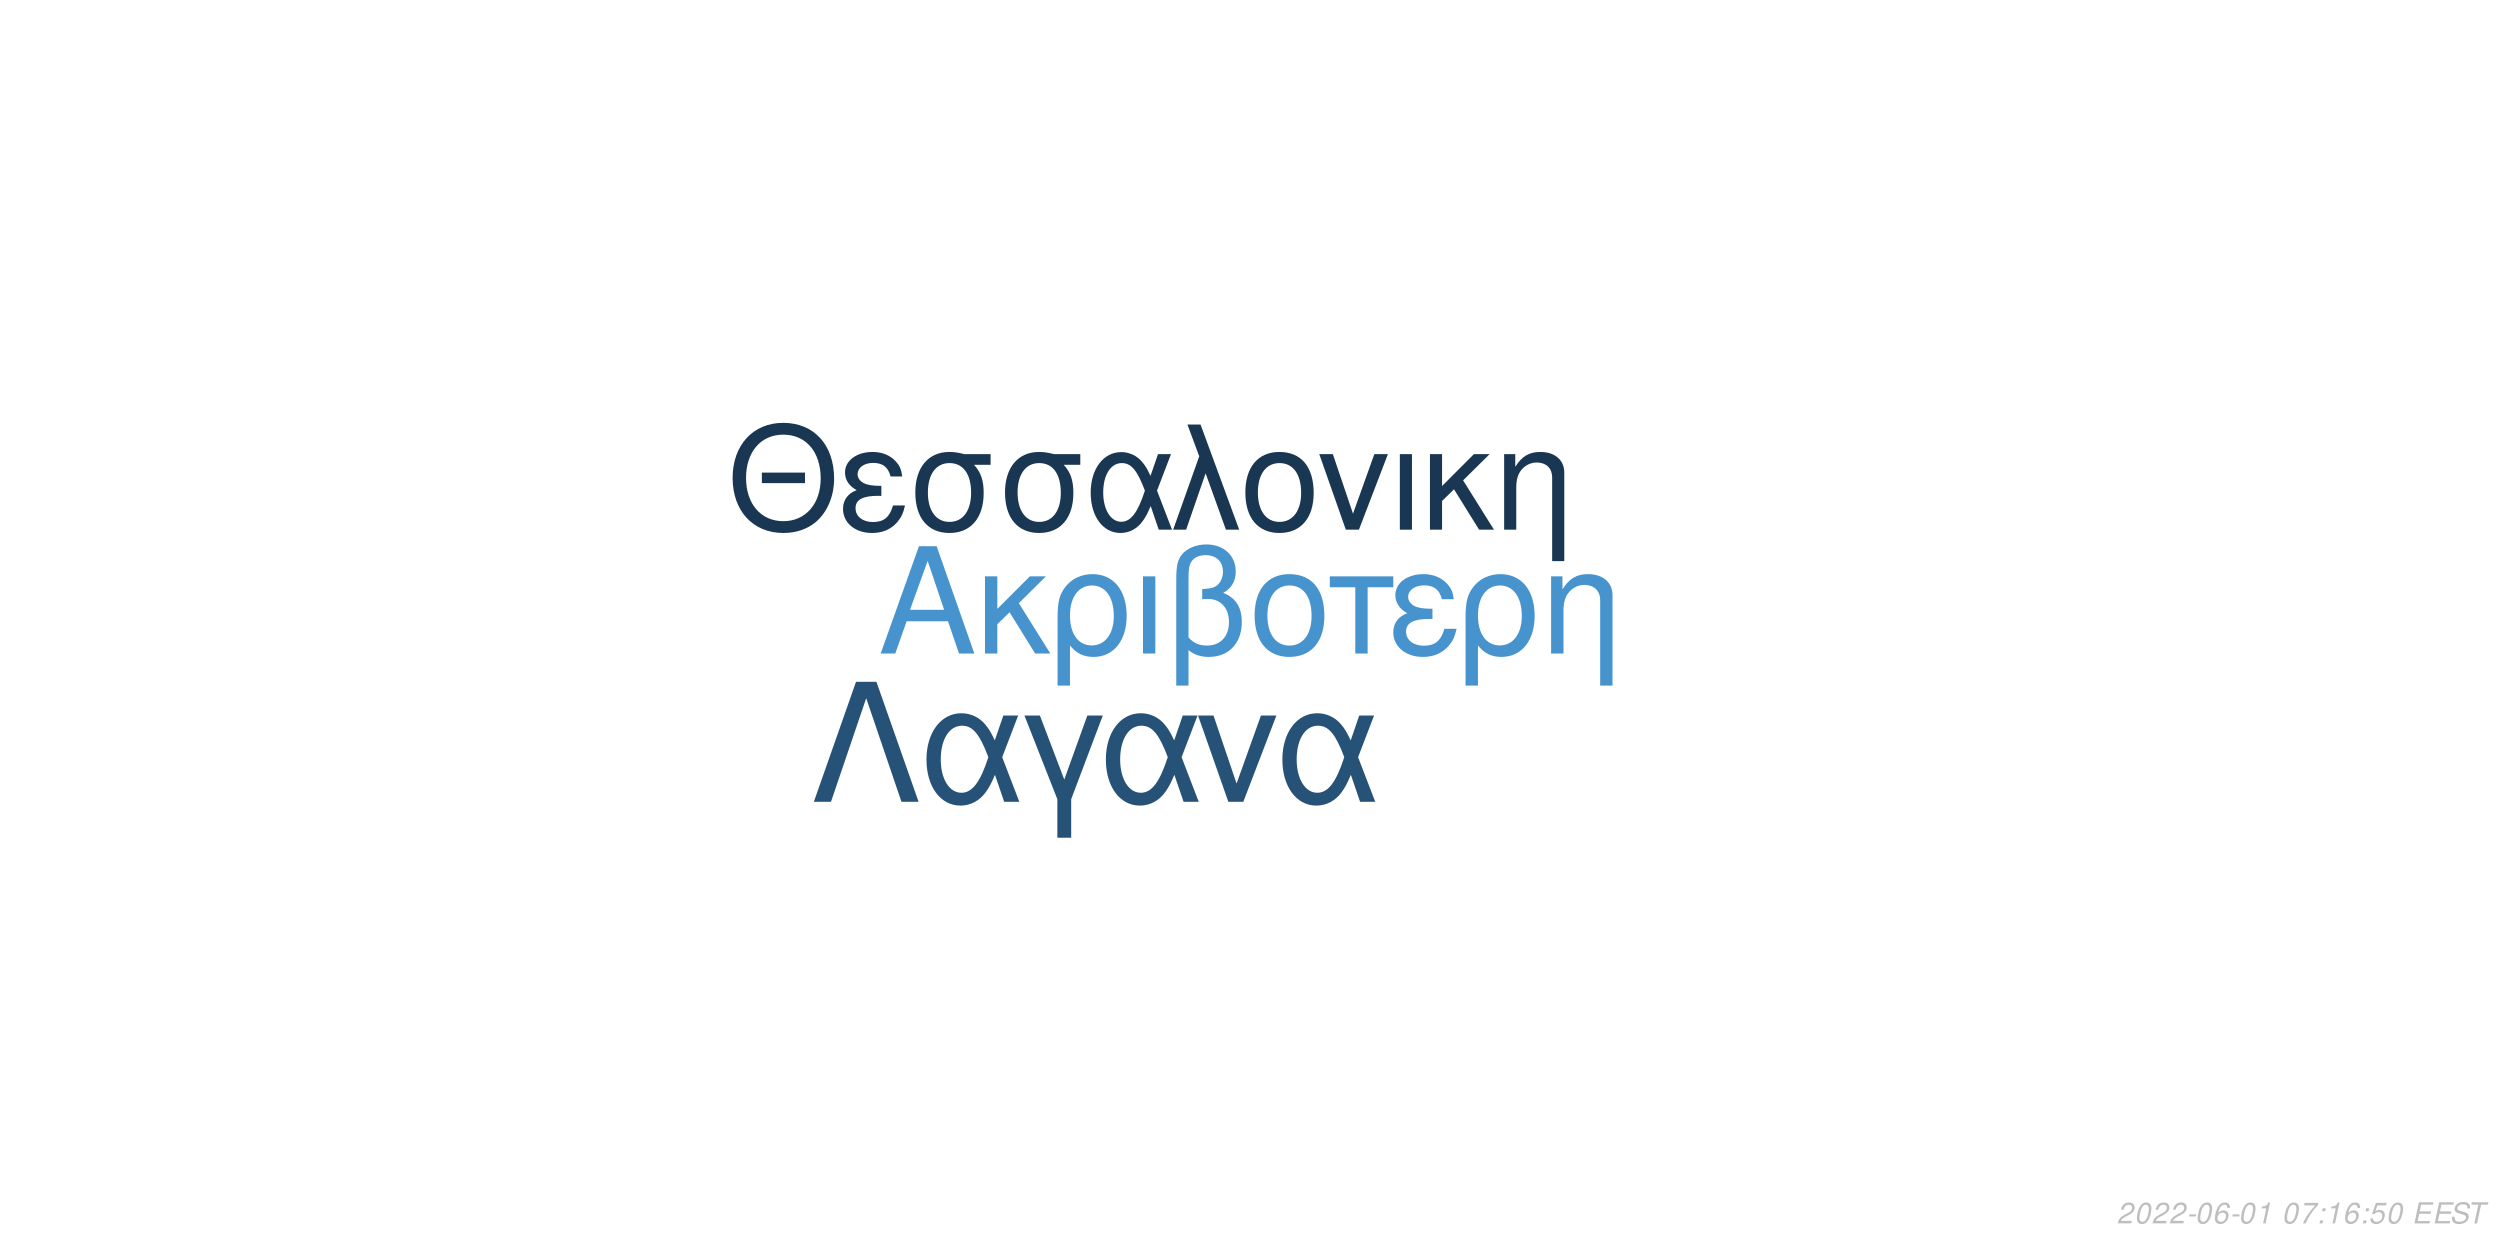
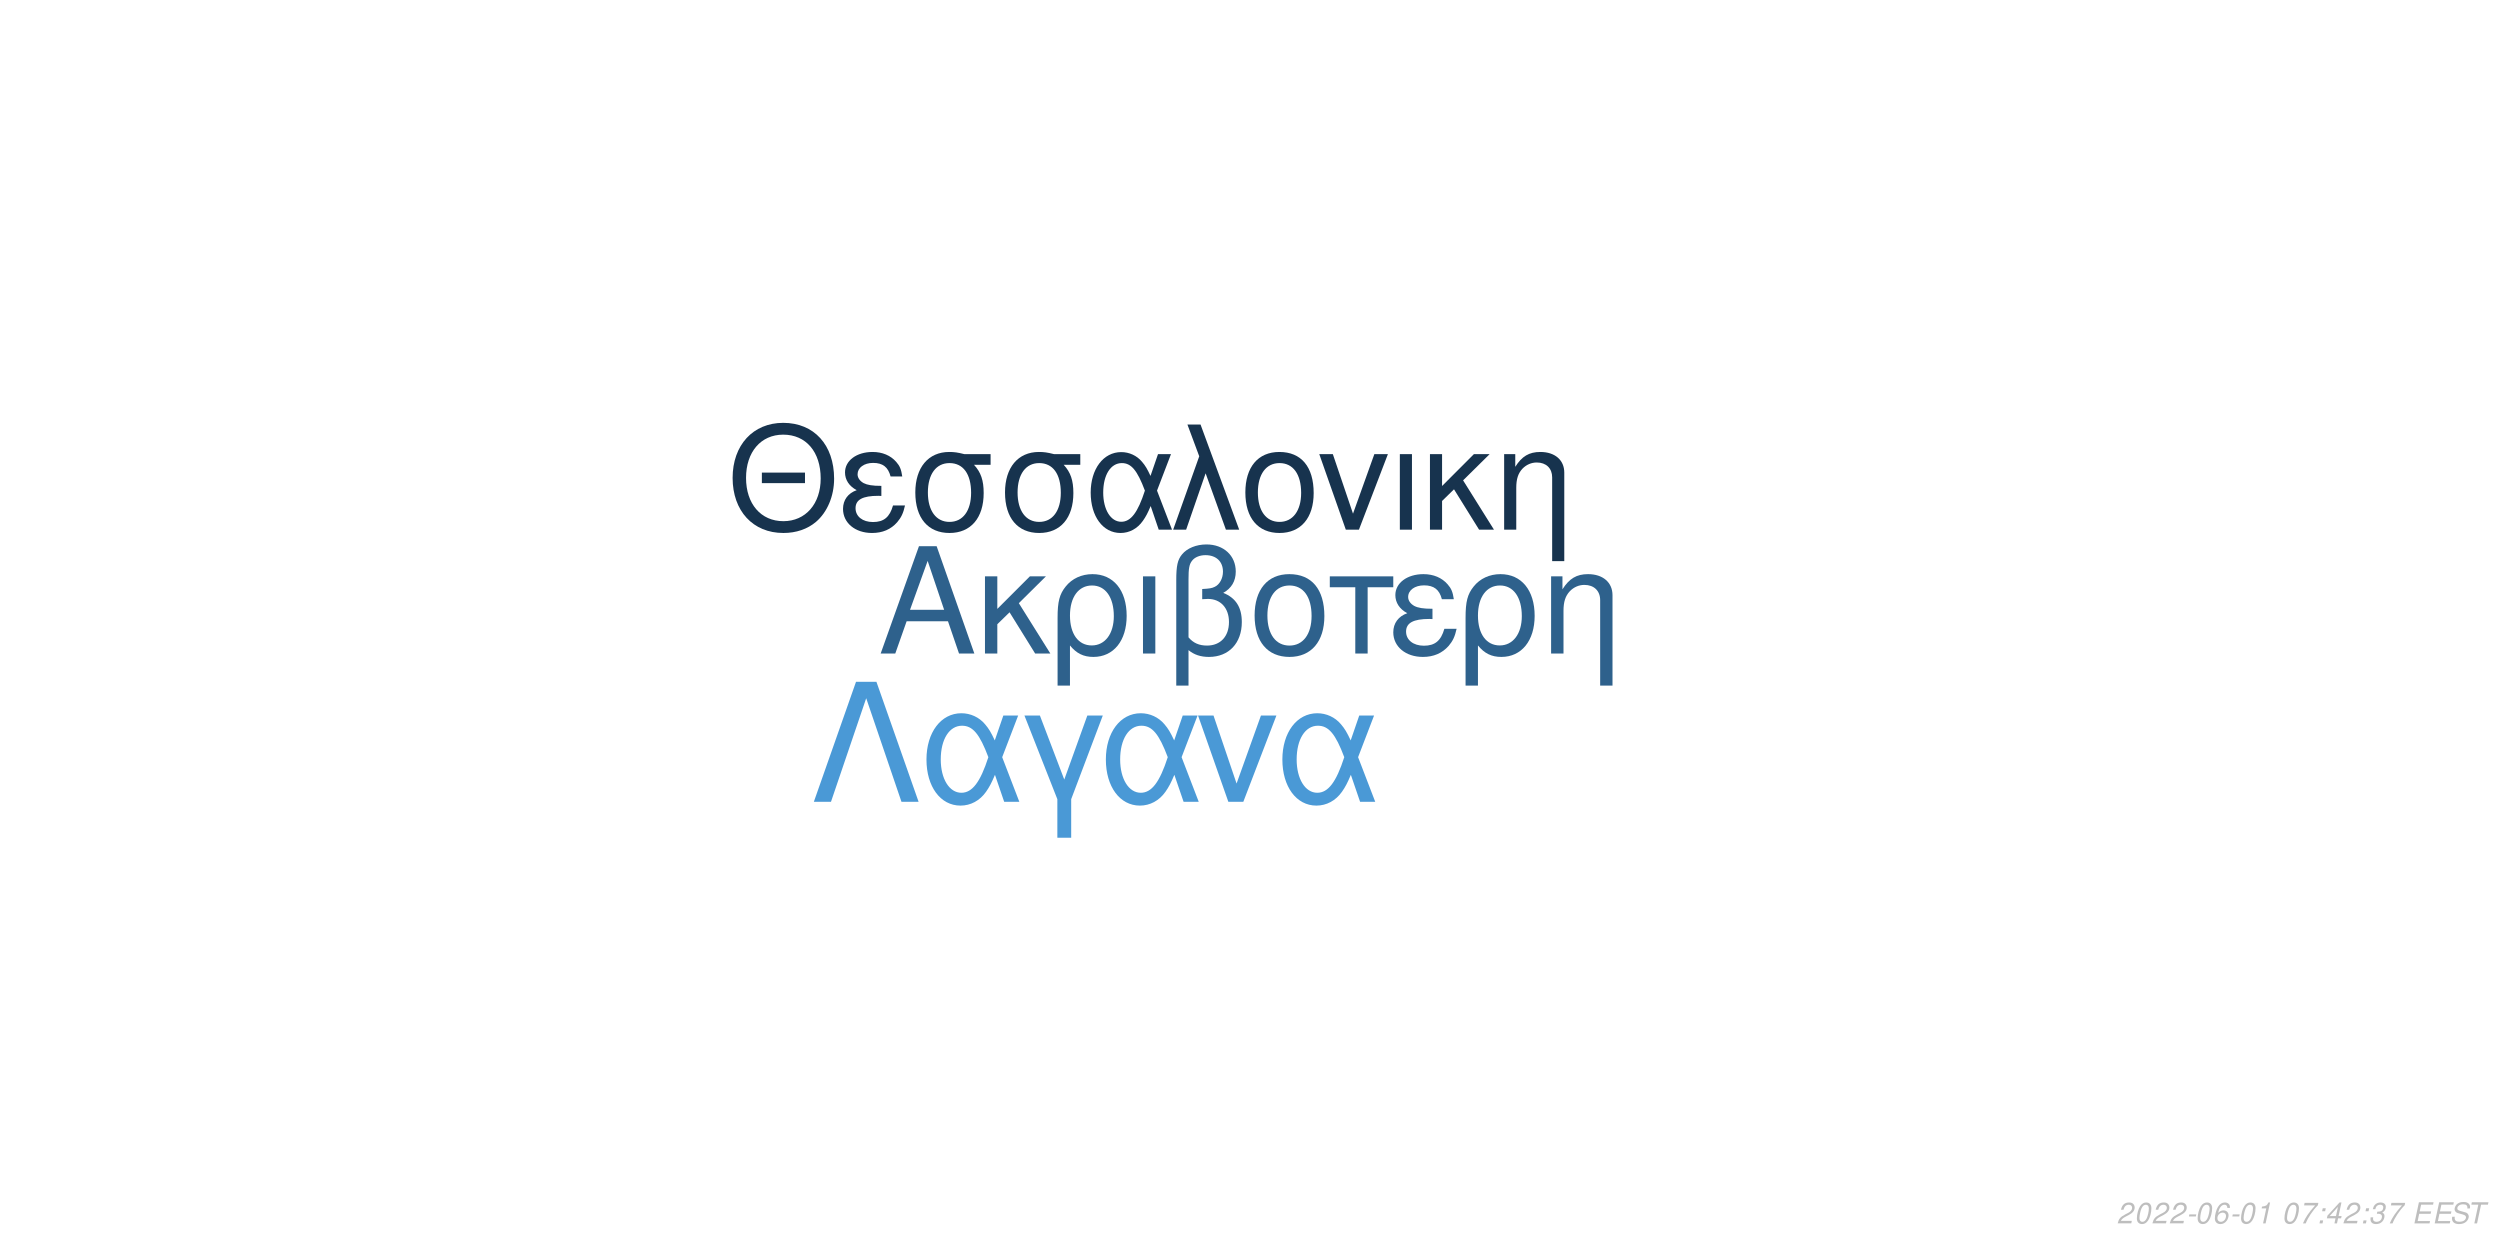
<svg xmlns="http://www.w3.org/2000/svg" xmlns:xlink="http://www.w3.org/1999/xlink" width="864pt" height="432pt" viewBox="0 0 864 432" version="1.1">
  <defs>
    <g>
      <symbol overflow="visible" id="glyph0-0">
        <path style="stroke:none;" d="" />
      </symbol>
      <symbol overflow="visible" id="glyph0-1">
        <path style="stroke:none;" d="M 24.125 -11.141 L 27.938 0 L 33.234 0 L 20.203 -37.094 L 14.094 -37.094 L 0.859 0 L 5.906 0 L 9.828 -11.141 Z M 22.797 -15.109 L 11 -15.109 L 17.094 -32.016 Z M 22.797 -15.109 " />
      </symbol>
      <symbol overflow="visible" id="glyph0-2">
        <path style="stroke:none;" d="M 7.172 -15.422 L 7.172 -26.672 L 2.906 -26.672 L 2.906 0 L 7.172 0 L 7.172 -10.125 L 11.406 -14.25 L 20.25 0 L 25.5 0 L 14.609 -17.406 L 23.969 -26.672 L 18.422 -26.672 Z M 7.172 -15.422 " />
      </symbol>
      <symbol overflow="visible" id="glyph0-3">
        <path style="stroke:none;" d="M 3 11.094 L 7.281 11.094 L 7.281 -2.797 C 9.516 -0.047 11.953 1.172 15.375 1.172 C 22.344 1.172 26.875 -4.422 26.875 -13.031 C 26.875 -21.891 22.297 -27.438 15.062 -27.438 C 11.297 -27.438 7.984 -25.906 5.797 -23.156 C 3.672 -20.516 3 -17.969 3 -12.359 Z M 14.906 -23.516 C 19.547 -23.516 22.438 -19.438 22.438 -12.922 C 22.438 -6.812 19.391 -2.797 14.812 -2.797 C 10.172 -2.797 7.281 -6.766 7.281 -13.125 C 7.281 -19.484 10.234 -23.516 14.906 -23.516 Z M 14.906 -23.516 " />
      </symbol>
      <symbol overflow="visible" id="glyph0-4">
        <path style="stroke:none;" d="M 3.516 0 L 7.781 0 L 7.781 -26.672 L 3.516 -26.672 Z M 3.516 0 " />
      </symbol>
      <symbol overflow="visible" id="glyph0-5">
        <path style="stroke:none;" d="M 4.016 11.094 L 8.25 11.094 L 8.25 -1.172 C 10.172 0.406 12.422 1.172 15.312 1.172 C 22.188 1.172 26.672 -3.609 26.672 -10.891 C 26.672 -15.984 24.578 -19.234 20.25 -20.969 C 23.109 -22.547 24.578 -25.031 24.578 -28.344 C 24.578 -33.844 20.406 -37.703 14.453 -37.703 C 10.938 -37.703 7.734 -36.391 6 -34.25 C 4.484 -32.422 4.016 -30.328 4.016 -25.391 Z M 8.25 -25.656 C 8.25 -29.359 8.5 -30.844 9.469 -32.062 C 10.375 -33.281 12.156 -34 14.094 -34 C 17.812 -34 20.156 -31.812 20.156 -28.297 C 20.156 -25.953 18.984 -23.812 17.297 -23.047 C 16.281 -22.547 15.469 -22.438 12.984 -22.297 L 12.984 -18.781 C 13.734 -18.828 14.344 -18.875 14.969 -18.875 C 19.344 -18.875 22.234 -15.719 22.234 -10.891 C 22.234 -5.906 19.281 -2.75 14.656 -2.75 C 11.953 -2.75 9.922 -3.609 8.25 -5.594 Z M 8.25 -25.656 " />
      </symbol>
      <symbol overflow="visible" id="glyph0-6">
        <path style="stroke:none;" d="M 14.094 -27.438 C 6.562 -27.438 2.094 -22.094 2.094 -13.125 C 2.094 -4.125 6.562 1.172 14.141 1.172 C 21.672 1.172 26.203 -4.172 26.203 -12.922 C 26.203 -22.188 21.828 -27.438 14.094 -27.438 Z M 14.141 -23.516 C 18.938 -23.516 21.781 -19.594 21.781 -12.984 C 21.781 -6.672 18.828 -2.75 14.141 -2.75 C 9.422 -2.75 6.516 -6.672 6.516 -13.125 C 6.516 -19.594 9.422 -23.516 14.141 -23.516 Z M 14.141 -23.516 " />
      </symbol>
      <symbol overflow="visible" id="glyph0-7">
        <path style="stroke:none;" d="M 7.891 0 L 12.156 0 L 12.156 -22.906 L 21.016 -22.906 L 21.016 -26.672 L -0.922 -26.672 L -0.922 -22.906 L 7.891 -22.906 Z M 7.891 0 " />
      </symbol>
      <symbol overflow="visible" id="glyph0-8">
        <path style="stroke:none;" d="M 14.562 -15.469 C 11.344 -15.469 9.562 -15.781 8.297 -16.438 C 6.922 -17.203 6.156 -18.328 6.156 -19.547 C 6.156 -21.891 8.453 -23.562 11.656 -23.562 C 15.062 -23.562 16.953 -22.094 17.812 -18.781 L 21.938 -18.781 C 21.578 -21.266 21.062 -22.5 19.797 -23.922 C 17.812 -26.203 14.906 -27.438 11.453 -27.438 C 5.797 -27.438 1.734 -24.375 1.734 -20.203 C 1.734 -17.609 3.156 -15.375 5.859 -13.938 C 2.797 -12.875 1.016 -10.484 1.016 -7.328 C 1.016 -2.391 5.297 1.172 11.25 1.172 C 14.969 1.172 17.906 -0.109 20.156 -2.641 C 21.578 -4.328 22.297 -5.797 22.906 -8.547 L 18.672 -8.547 C 17.5 -4.422 15.422 -2.703 11.609 -2.703 C 7.938 -2.703 5.438 -4.688 5.438 -7.578 C 5.438 -10.578 7.938 -11.953 13.484 -11.953 C 13.641 -11.953 14.094 -11.953 14.562 -11.906 Z M 14.562 -15.469 " />
      </symbol>
      <symbol overflow="visible" id="glyph0-9">
        <path style="stroke:none;" d="M 3.562 -26.672 L 3.562 0 L 7.844 0 L 7.844 -14.703 C 7.844 -17.906 8.5 -19.891 10.031 -21.531 C 11.406 -22.953 13.188 -23.719 15.062 -23.719 C 18.375 -23.719 20.516 -21.672 20.516 -18.469 L 20.516 11.094 L 24.781 11.094 L 24.781 -20.156 C 24.781 -24.578 21.469 -27.438 16.328 -27.438 C 12.359 -27.438 9.828 -25.906 7.484 -22.188 L 7.484 -26.672 Z M 3.562 -26.672 " />
      </symbol>
      <symbol overflow="visible" id="glyph1-0">
        <path style="stroke:none;" d="" />
      </symbol>
      <symbol overflow="visible" id="glyph1-1">
        <path style="stroke:none;" d="M 26.859 -19.734 L 11.953 -19.734 L 11.953 -16.094 L 26.859 -16.094 Z M 19.328 -36.922 C 8.922 -36.922 1.844 -29.25 1.844 -17.891 C 1.844 -6.484 8.875 1.141 19.391 1.141 C 23.812 1.141 27.703 -0.203 30.641 -2.688 C 34.578 -6.031 36.922 -11.656 36.922 -17.594 C 36.922 -29.297 30 -36.922 19.328 -36.922 Z M 19.328 -32.844 C 27.203 -32.844 32.281 -26.906 32.281 -17.688 C 32.281 -8.922 27.062 -2.938 19.391 -2.938 C 11.609 -2.938 6.484 -8.922 6.484 -17.891 C 6.484 -26.859 11.609 -32.844 19.328 -32.844 Z M 19.328 -32.844 " />
      </symbol>
      <symbol overflow="visible" id="glyph1-2">
        <path style="stroke:none;" d="M 14.25 -15.141 C 11.109 -15.141 9.375 -15.453 8.125 -16.094 C 6.781 -16.844 6.031 -17.938 6.031 -19.141 C 6.031 -21.422 8.266 -23.078 11.406 -23.078 C 14.75 -23.078 16.594 -21.625 17.438 -18.391 L 21.469 -18.391 C 21.125 -20.828 20.625 -22.031 19.391 -23.422 C 17.438 -25.656 14.594 -26.859 11.219 -26.859 C 5.688 -26.859 1.688 -23.875 1.688 -19.781 C 1.688 -17.234 3.094 -15.047 5.734 -13.656 C 2.734 -12.609 1 -10.266 1 -7.172 C 1 -2.344 5.188 1.141 11.016 1.141 C 14.656 1.141 17.547 -0.094 19.734 -2.594 C 21.125 -4.234 21.828 -5.688 22.422 -8.375 L 18.281 -8.375 C 17.141 -4.328 15.094 -2.641 11.359 -2.641 C 7.766 -2.641 5.328 -4.578 5.328 -7.422 C 5.328 -10.359 7.766 -11.703 13.203 -11.703 C 13.359 -11.703 13.797 -11.703 14.25 -11.656 Z M 14.25 -15.141 " />
      </symbol>
      <symbol overflow="visible" id="glyph1-3">
        <path style="stroke:none;" d="M 29 -26.109 L 19.938 -26.109 C 17.594 -26.703 16.438 -26.859 14.703 -26.859 C 7.469 -26.859 2.984 -21.469 2.984 -12.859 C 2.984 -4.031 7.375 1.141 14.797 1.141 C 22.172 1.141 26.609 -4.078 26.609 -12.656 C 26.609 -17.047 25.656 -19.828 23.266 -22.422 L 29 -22.422 Z M 14.797 -23.016 C 19.531 -23.016 22.266 -19.234 22.266 -12.75 C 22.266 -6.531 19.438 -2.688 14.797 -2.688 C 10.172 -2.688 7.328 -6.531 7.328 -12.859 C 7.328 -19.188 10.172 -23.016 14.797 -23.016 Z M 14.797 -23.016 " />
      </symbol>
      <symbol overflow="visible" id="glyph1-4">
        <path style="stroke:none;" d="M 29.344 -26.109 L 24.859 -26.109 L 22.266 -18.578 C 21.125 -21.031 20.484 -22.125 19.328 -23.469 C 17.547 -25.609 14.906 -26.812 12.156 -26.812 C 5.984 -26.812 1.594 -20.984 1.594 -12.812 C 1.594 -4.578 5.828 1.141 11.906 1.141 C 14.953 1.141 17.734 -0.344 19.625 -3.047 C 20.672 -4.531 21.281 -5.688 22.328 -8.172 L 25.109 0 L 29.703 0 L 24.516 -13.5 Z M 20.328 -13.5 C 17.891 -5.922 15.453 -2.734 12.156 -2.734 C 8.516 -2.734 5.922 -6.922 5.922 -12.812 C 5.922 -18.938 8.516 -23.016 12.359 -23.016 C 15.594 -23.016 17.688 -20.531 20.328 -13.5 Z M 20.328 -13.5 " />
      </symbol>
      <symbol overflow="visible" id="glyph1-5">
        <path style="stroke:none;" d="M 1.094 0 L 5.578 0 L 12.312 -19.484 L 19.328 0 L 23.922 0 L 10.562 -36.328 L 6.031 -36.328 L 10.109 -25.359 Z M 1.094 0 " />
      </symbol>
      <symbol overflow="visible" id="glyph1-6">
        <path style="stroke:none;" d="M 13.797 -26.859 C 6.422 -26.859 2.047 -21.625 2.047 -12.859 C 2.047 -4.031 6.422 1.141 13.859 1.141 C 21.234 1.141 25.656 -4.078 25.656 -12.656 C 25.656 -21.719 21.375 -26.859 13.797 -26.859 Z M 13.859 -23.016 C 18.531 -23.016 21.328 -19.188 21.328 -12.703 C 21.328 -6.531 18.438 -2.688 13.859 -2.688 C 9.219 -2.688 6.375 -6.531 6.375 -12.859 C 6.375 -19.188 9.219 -23.016 13.859 -23.016 Z M 13.859 -23.016 " />
      </symbol>
      <symbol overflow="visible" id="glyph1-7">
        <path style="stroke:none;" d="M 14.297 0 L 24.312 -26.109 L 19.625 -26.109 L 12.25 -5.531 L 5.281 -26.109 L 0.594 -26.109 L 9.766 0 Z M 14.297 0 " />
      </symbol>
      <symbol overflow="visible" id="glyph1-8">
        <path style="stroke:none;" d="M 3.438 0 L 7.625 0 L 7.625 -26.109 L 3.438 -26.109 Z M 3.438 0 " />
      </symbol>
      <symbol overflow="visible" id="glyph1-9">
        <path style="stroke:none;" d="M 7.031 -15.094 L 7.031 -26.109 L 2.844 -26.109 L 2.844 0 L 7.031 0 L 7.031 -9.922 L 11.156 -13.953 L 19.828 0 L 24.969 0 L 14.297 -17.047 L 23.469 -26.109 L 18.031 -26.109 Z M 7.031 -15.094 " />
      </symbol>
      <symbol overflow="visible" id="glyph1-10">
        <path style="stroke:none;" d="M 3.484 -26.109 L 3.484 0 L 7.672 0 L 7.672 -14.406 C 7.672 -17.547 8.328 -19.484 9.812 -21.078 C 11.156 -22.469 12.906 -23.219 14.75 -23.219 C 17.984 -23.219 20.078 -21.234 20.078 -18.094 L 20.078 10.859 L 24.266 10.859 L 24.266 -19.734 C 24.266 -24.062 21.031 -26.859 16 -26.859 C 12.109 -26.859 9.609 -25.359 7.328 -21.719 L 7.328 -26.109 Z M 3.484 -26.109 " />
      </symbol>
      <symbol overflow="visible" id="glyph2-0">
        <path style="stroke:none;" d="" />
      </symbol>
      <symbol overflow="visible" id="glyph2-1">
        <path style="stroke:none;" d="M 22.531 -41.484 L 15.484 -41.484 L 0.906 0 L 6.828 0 L 19 -35.797 L 31.188 0 L 37.109 0 Z M 22.531 -41.484 " />
      </symbol>
      <symbol overflow="visible" id="glyph2-2">
        <path style="stroke:none;" d="M 33.516 -29.812 L 28.391 -29.812 L 25.438 -21.219 C 24.125 -24.016 23.391 -25.266 22.078 -26.797 C 20.031 -29.25 17.016 -30.609 13.891 -30.609 C 6.828 -30.609 1.828 -23.953 1.828 -14.625 C 1.828 -5.234 6.656 1.312 13.594 1.312 C 17.078 1.312 20.266 -0.391 22.422 -3.469 C 23.609 -5.172 24.297 -6.484 25.5 -9.328 L 28.688 0 L 33.922 0 L 28 -15.422 Z M 23.219 -15.422 C 20.422 -6.766 17.641 -3.125 13.891 -3.125 C 9.734 -3.125 6.766 -7.906 6.766 -14.625 C 6.766 -21.625 9.734 -26.297 14.109 -26.297 C 17.812 -26.297 20.203 -23.453 23.219 -15.422 Z M 23.219 -15.422 " />
      </symbol>
      <symbol overflow="visible" id="glyph2-3">
        <path style="stroke:none;" d="M 12.062 12.406 L 16.844 12.406 L 16.844 -0.906 L 27.766 -29.812 L 22.422 -29.812 L 14.453 -7.688 L 6.031 -29.812 L 0.688 -29.812 L 12.062 -0.906 Z M 12.062 12.406 " />
      </symbol>
      <symbol overflow="visible" id="glyph2-4">
        <path style="stroke:none;" d="M 16.328 0 L 27.766 -29.812 L 22.422 -29.812 L 14 -6.312 L 6.031 -29.812 L 0.688 -29.812 L 11.156 0 Z M 16.328 0 " />
      </symbol>
      <symbol overflow="visible" id="glyph3-0">
        <path style="stroke:none;" d="" />
      </symbol>
      <symbol overflow="visible" id="glyph3-1">
        <path style="stroke:none;" d="M 5.234 -0.875 L 1.469 -0.875 C 1.641 -1.375 2.203 -1.891 3.109 -2.344 L 4.234 -2.938 C 5.562 -3.625 6.219 -4.469 6.219 -5.484 C 6.219 -5.938 6.062 -6.359 5.797 -6.656 C 5.469 -7.047 4.984 -7.234 4.312 -7.234 C 2.766 -7.234 1.891 -6.453 1.484 -4.734 L 2.375 -4.734 C 2.484 -5.188 2.609 -5.484 2.797 -5.75 C 3.094 -6.203 3.609 -6.453 4.188 -6.453 C 4.891 -6.453 5.344 -6.031 5.344 -5.375 C 5.344 -4.703 4.859 -4.094 4.016 -3.656 L 2.984 -3.125 C 1.234 -2.188 0.797 -1.656 0.344 -0.016 L 5.047 -0.016 Z M 5.234 -0.875 " />
      </symbol>
      <symbol overflow="visible" id="glyph3-2">
        <path style="stroke:none;" d="M 4.203 -7.234 C 3.375 -7.234 2.688 -6.812 2.125 -5.984 C 1.484 -5.047 0.984 -3.188 0.984 -1.734 C 0.984 -1.109 1.172 -0.562 1.484 -0.266 C 1.797 0.047 2.281 0.234 2.766 0.234 C 3.625 0.234 4.281 -0.156 4.859 -1.016 C 5.516 -1.953 6 -3.797 6 -5.266 C 6 -6.5 5.328 -7.234 4.203 -7.234 Z M 4.094 -6.453 C 4.734 -6.453 5.125 -5.984 5.125 -5.156 C 5.125 -4.203 4.781 -2.625 4.406 -1.812 C 3.984 -0.938 3.516 -0.547 2.875 -0.547 C 2.25 -0.547 1.875 -1.031 1.875 -1.828 C 1.875 -2.797 2.203 -4.344 2.594 -5.203 C 2.984 -6.047 3.453 -6.453 4.094 -6.453 Z M 4.094 -6.453 " />
      </symbol>
      <symbol overflow="visible" id="glyph3-3">
        <path style="stroke:none;" d="M 3.516 -3.125 L 1.125 -3.125 L 0.969 -2.406 L 3.359 -2.406 Z M 3.516 -3.125 " />
      </symbol>
      <symbol overflow="visible" id="glyph3-4">
        <path style="stroke:none;" d="M 6.125 -5.344 L 6.141 -5.625 C 6.141 -6.609 5.453 -7.234 4.391 -7.234 C 3.438 -7.234 2.641 -6.719 2.016 -5.703 C 1.422 -4.781 0.938 -2.953 0.938 -1.688 C 0.938 -0.516 1.688 0.234 2.859 0.234 C 3.703 0.234 4.438 -0.156 5 -0.875 C 5.406 -1.422 5.672 -2.156 5.672 -2.766 C 5.672 -3.812 4.969 -4.5 3.906 -4.5 C 3.234 -4.5 2.672 -4.234 2.094 -3.625 C 2.406 -5.375 3.234 -6.453 4.25 -6.453 C 4.703 -6.453 5.062 -6.234 5.172 -5.844 C 5.203 -5.719 5.234 -5.578 5.25 -5.344 Z M 3.656 -3.734 C 4.344 -3.734 4.797 -3.281 4.797 -2.625 C 4.797 -1.469 3.984 -0.547 2.984 -0.547 C 2.297 -0.547 1.812 -1.047 1.812 -1.766 C 1.812 -2.859 2.625 -3.734 3.656 -3.734 Z M 3.656 -3.734 " />
      </symbol>
      <symbol overflow="visible" id="glyph3-5">
        <path style="stroke:none;" d="M 3.703 -5.188 L 2.594 0 L 3.469 0 L 5.016 -7.234 L 4.438 -7.234 C 3.906 -6.156 3.688 -6.016 2.234 -5.812 L 2.109 -5.188 Z M 3.703 -5.188 " />
      </symbol>
      <symbol overflow="visible" id="glyph3-6">
        <path style="stroke:none;" d="" />
      </symbol>
      <symbol overflow="visible" id="glyph3-7">
        <path style="stroke:none;" d="M 6.703 -7.094 L 1.953 -7.094 L 1.766 -6.219 L 5.594 -6.219 C 3.344 -3.688 2.266 -2.109 1.375 0 L 2.344 0 C 3.031 -1.906 4.828 -4.594 6.547 -6.281 Z M 6.703 -7.094 " />
      </symbol>
      <symbol overflow="visible" id="glyph3-8">
        <path style="stroke:none;" d="M 2.359 -1.031 L 1.312 -1.031 L 1.094 0 L 2.141 0 Z M 3.266 -5.234 L 2.219 -5.234 L 2 -4.203 L 3.047 -4.203 Z M 3.266 -5.234 " />
      </symbol>
      <symbol overflow="visible" id="glyph3-9">
-         <path style="stroke:none;" d="M 6.297 -7.094 L 2.594 -7.094 L 1.234 -3.234 L 2.047 -3.234 C 2.656 -3.766 2.938 -3.906 3.531 -3.906 C 4.328 -3.906 4.797 -3.453 4.797 -2.688 C 4.797 -1.438 3.969 -0.547 2.828 -0.547 C 2.031 -0.547 1.609 -0.938 1.578 -1.734 L 0.703 -1.734 L 0.703 -1.516 C 0.703 -0.938 0.844 -0.547 1.188 -0.266 C 1.562 0.062 2.078 0.234 2.703 0.234 C 3.656 0.234 4.391 -0.156 4.984 -0.922 C 5.422 -1.5 5.672 -2.234 5.672 -2.953 C 5.672 -4 4.938 -4.672 3.812 -4.672 C 3.328 -4.672 2.906 -4.547 2.406 -4.234 L 3.109 -6.219 L 6.109 -6.219 Z M 6.297 -7.094 " />
+         <path style="stroke:none;" d="M 3.625 -1.75 L 3.266 0 L 4.141 0 L 4.516 -1.75 L 5.562 -1.75 L 5.734 -2.531 L 4.688 -2.531 L 5.688 -7.234 L 5.016 -7.234 L 0.844 -2.672 L 0.641 -1.75 Z M 3.797 -2.531 L 1.594 -2.531 L 4.469 -5.703 Z M 3.797 -2.531 " />
      </symbol>
      <symbol overflow="visible" id="glyph3-10">
+         <path style="stroke:none;" d="M 2.922 -3.312 C 3.125 -3.344 3.234 -3.344 3.375 -3.344 C 4.203 -3.344 4.688 -3 4.688 -2.406 C 4.688 -1.312 3.906 -0.547 2.781 -0.547 C 2.047 -0.547 1.594 -0.938 1.594 -1.562 C 1.594 -1.719 1.609 -1.844 1.656 -2.094 L 0.766 -2.094 C 0.734 -1.797 0.719 -1.641 0.719 -1.469 C 0.719 -0.375 1.406 0.234 2.641 0.234 C 3.547 0.234 4.297 -0.078 4.812 -0.656 C 5.266 -1.156 5.562 -1.875 5.562 -2.547 C 5.562 -3.125 5.344 -3.453 4.797 -3.734 C 5.641 -4.234 6.016 -4.844 6.016 -5.734 C 6.016 -6.656 5.312 -7.234 4.203 -7.234 C 3.375 -7.234 2.672 -6.938 2.188 -6.375 C 1.891 -6.031 1.703 -5.641 1.516 -4.906 L 2.391 -4.906 C 2.5 -5.359 2.594 -5.594 2.734 -5.812 C 3.047 -6.234 3.516 -6.453 4.078 -6.453 C 4.734 -6.453 5.141 -6.125 5.141 -5.578 C 5.141 -5.188 5.016 -4.797 4.797 -4.547 C 4.516 -4.234 4 -4.062 3.266 -4.062 L 3.078 -4.062 Z M 2.922 -3.312 " />
+       </symbol>
+       <symbol overflow="visible" id="glyph3-11">
        <path style="stroke:none;" d="M 2.547 -3.312 L 6.5 -3.312 L 6.688 -4.141 L 2.719 -4.141 L 3.219 -6.469 L 7.344 -6.469 L 7.516 -7.297 L 2.453 -7.297 L 0.906 0 L 6.125 0 L 6.297 -0.812 L 2.016 -0.812 Z M 2.547 -3.312 " />
      </symbol>
-       <symbol overflow="visible" id="glyph3-11">
+       <symbol overflow="visible" id="glyph3-12">
        <path style="stroke:none;" d="M 7.062 -5.156 C 7.125 -5.438 7.141 -5.562 7.141 -5.703 C 7.141 -6.156 6.938 -6.594 6.594 -6.891 C 6.188 -7.25 5.656 -7.406 4.875 -7.406 C 3.844 -7.406 3.047 -7.125 2.5 -6.562 C 2.094 -6.141 1.781 -5.438 1.781 -4.922 C 1.781 -4.297 2.219 -3.766 2.891 -3.562 L 4.594 -3.094 C 5.406 -2.859 5.734 -2.578 5.734 -2.094 C 5.734 -1.781 5.547 -1.406 5.266 -1.141 C 4.844 -0.766 4.266 -0.578 3.453 -0.578 C 2.328 -0.578 1.812 -0.984 1.812 -1.906 C 1.812 -2.047 1.812 -2.125 1.844 -2.312 L 0.984 -2.312 C 0.906 -2.062 0.891 -1.906 0.891 -1.688 C 0.891 -0.484 1.797 0.234 3.297 0.234 C 4.359 0.234 5.234 -0.062 5.812 -0.609 C 6.344 -1.078 6.688 -1.797 6.688 -2.375 C 6.688 -2.641 6.609 -2.906 6.453 -3.156 C 6.234 -3.5 5.938 -3.703 5.469 -3.828 L 3.75 -4.312 C 2.984 -4.547 2.734 -4.734 2.734 -5.188 C 2.734 -5.547 2.875 -5.844 3.188 -6.109 C 3.547 -6.438 4.031 -6.594 4.703 -6.594 C 5.266 -6.594 5.688 -6.484 5.906 -6.297 C 6.094 -6.125 6.219 -5.797 6.219 -5.516 C 6.219 -5.422 6.203 -5.344 6.188 -5.156 Z M 7.062 -5.156 " />
      </symbol>
-       <symbol overflow="visible" id="glyph3-12">
+       <symbol overflow="visible" id="glyph3-13">
        <path style="stroke:none;" d="M 4.938 -6.469 L 7.312 -6.469 L 7.484 -7.297 L 1.75 -7.297 L 1.578 -6.469 L 3.984 -6.469 L 2.609 0 L 3.547 0 Z M 4.938 -6.469 " />
      </symbol>
    </g>
  </defs>
  <g id="surface1">
    <rect x="0" y="0" width="864" height="432" style="fill:rgb(100%,100%,100%);fill-opacity:1;stroke:none;" />
-     <g style="fill:rgb(27.843%,57.647%,80.784%);fill-opacity:1;">
+     <g style="fill:rgb(18.039%,38.039%,54.902%);fill-opacity:1;">
      <use xlink:href="#glyph0-1" x="303.5" y="225.861" />
      <use xlink:href="#glyph0-2" x="337.5" y="225.861" />
      <use xlink:href="#glyph0-3" x="362.5" y="225.861" />
      <use xlink:href="#glyph0-4" x="391.5" y="225.861" />
      <use xlink:href="#glyph0-5" x="402.5" y="225.861" />
      <use xlink:href="#glyph0-6" x="431.5" y="225.861" />
      <use xlink:href="#glyph0-7" x="460.5" y="225.861" />
      <use xlink:href="#glyph0-8" x="480.5" y="225.861" />
      <use xlink:href="#glyph0-3" x="503.5" y="225.861" />
      <use xlink:href="#glyph0-9" x="532.5" y="225.861" />
    </g>
-     <g style="fill:rgb(9.804%,21.176%,32.157%);fill-opacity:1;">
+     <g style="fill:rgb(9.02%,20%,30.588%);fill-opacity:1;">
      <use xlink:href="#glyph1-1" x="251.348" y="183.058" />
      <use xlink:href="#glyph1-2" x="290.348" y="183.058" />
      <use xlink:href="#glyph1-3" x="313.348" y="183.058" />
      <use xlink:href="#glyph1-3" x="344.348" y="183.058" />
      <use xlink:href="#glyph1-4" x="375.348" y="183.058" />
      <use xlink:href="#glyph1-5" x="404.348" y="183.058" />
      <use xlink:href="#glyph1-6" x="428.348" y="183.058" />
      <use xlink:href="#glyph1-7" x="455.348" y="183.058" />
      <use xlink:href="#glyph1-8" x="480.348" y="183.058" />
      <use xlink:href="#glyph1-9" x="491.348" y="183.058" />
      <use xlink:href="#glyph1-10" x="516.348" y="183.058" />
    </g>
-     <g style="fill:rgb(14.902%,32.157%,46.667%);fill-opacity:1;">
+     <g style="fill:rgb(29.02%,60%,83.922%);fill-opacity:1;">
      <use xlink:href="#glyph2-1" x="280.359" y="277.105" />
      <use xlink:href="#glyph2-2" x="318.359" y="277.105" />
      <use xlink:href="#glyph2-3" x="353.359" y="277.105" />
      <use xlink:href="#glyph2-2" x="380.359" y="277.105" />
      <use xlink:href="#glyph2-4" x="413.359" y="277.105" />
      <use xlink:href="#glyph2-2" x="441.359" y="277.105" />
    </g>
    <g style="fill:rgb(74.51%,74.51%,74.51%);fill-opacity:1;">
      <use xlink:href="#glyph3-1" x="731.52" y="422.81" />
      <use xlink:href="#glyph3-2" x="737.52" y="422.81" />
      <use xlink:href="#glyph3-1" x="743.52" y="422.81" />
      <use xlink:href="#glyph3-1" x="749.52" y="422.81" />
      <use xlink:href="#glyph3-3" x="755.52" y="422.81" />
      <use xlink:href="#glyph3-2" x="758.52" y="422.81" />
      <use xlink:href="#glyph3-4" x="764.52" y="422.81" />
      <use xlink:href="#glyph3-3" x="770.52" y="422.81" />
      <use xlink:href="#glyph3-2" x="773.52" y="422.81" />
      <use xlink:href="#glyph3-5" x="779.52" y="422.81" />
      <use xlink:href="#glyph3-6" x="785.52" y="422.81" />
      <use xlink:href="#glyph3-2" x="788.52" y="422.81" />
      <use xlink:href="#glyph3-7" x="794.52" y="422.81" />
      <use xlink:href="#glyph3-8" x="800.52" y="422.81" />
-       <use xlink:href="#glyph3-5" x="803.52" y="422.81" />
-       <use xlink:href="#glyph3-4" x="809.52" y="422.81" />
+       <use xlink:href="#glyph3-9" x="803.52" y="422.81" />
+       <use xlink:href="#glyph3-1" x="809.52" y="422.81" />
      <use xlink:href="#glyph3-8" x="815.52" y="422.81" />
-       <use xlink:href="#glyph3-9" x="818.52" y="422.81" />
-       <use xlink:href="#glyph3-2" x="824.52" y="422.81" />
+       <use xlink:href="#glyph3-10" x="818.52" y="422.81" />
+       <use xlink:href="#glyph3-7" x="824.52" y="422.81" />
      <use xlink:href="#glyph3-6" x="830.52" y="422.81" />
-       <use xlink:href="#glyph3-10" x="833.52" y="422.81" />
-       <use xlink:href="#glyph3-10" x="840.52" y="422.81" />
-       <use xlink:href="#glyph3-11" x="846.52" y="422.81" />
-       <use xlink:href="#glyph3-12" x="852.52" y="422.81" />
+       <use xlink:href="#glyph3-11" x="833.52" y="422.81" />
+       <use xlink:href="#glyph3-11" x="840.52" y="422.81" />
+       <use xlink:href="#glyph3-12" x="846.52" y="422.81" />
+       <use xlink:href="#glyph3-13" x="852.52" y="422.81" />
    </g>
  </g>
</svg>
